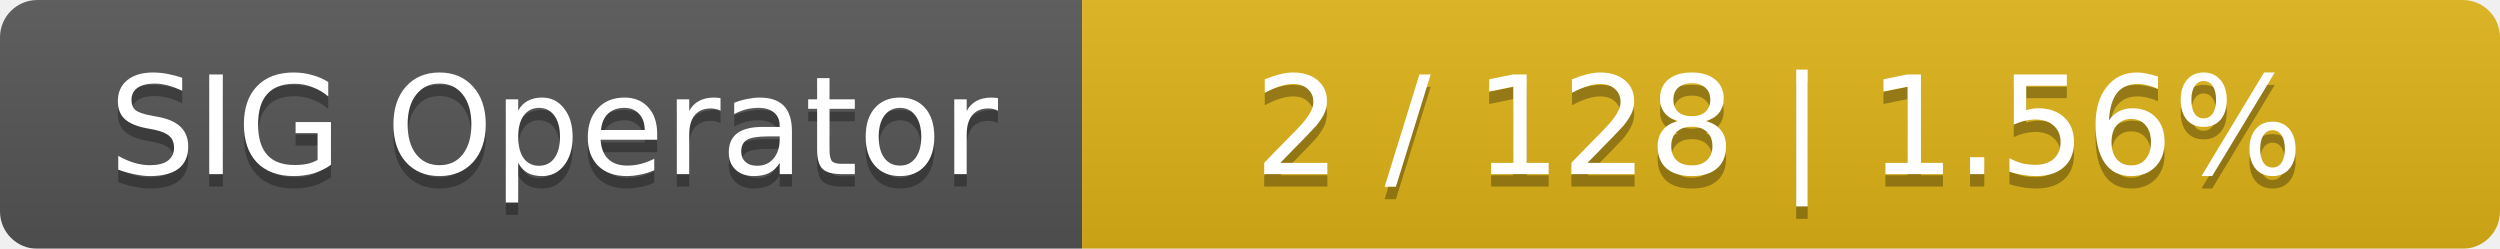
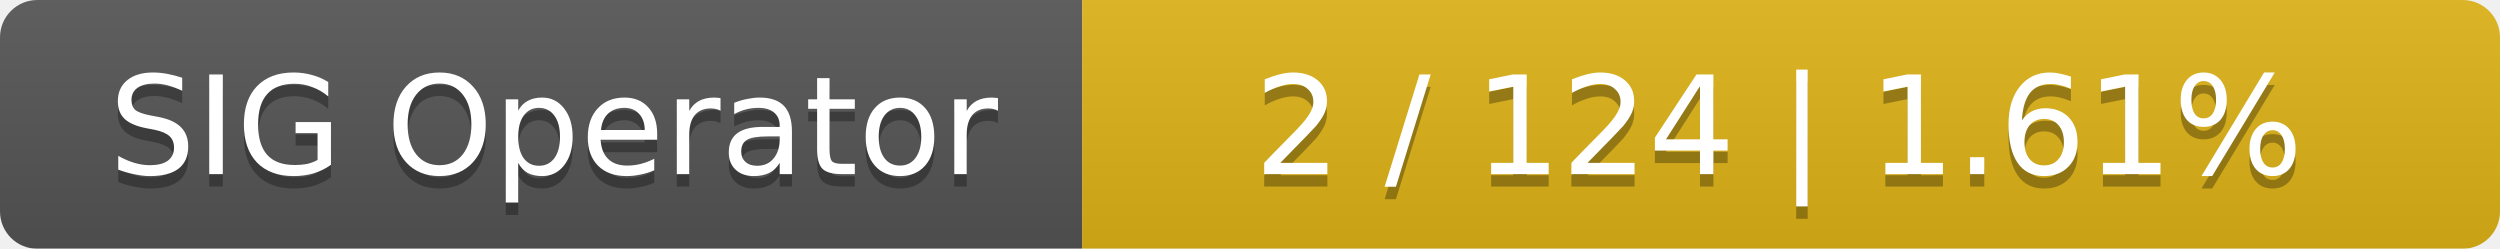
<svg xmlns="http://www.w3.org/2000/svg" width="201" height="20">
  <linearGradient id="smooth" x2="0" y2="100%">
    <stop offset="0" stop-color="#bbb" stop-opacity=".1" />
    <stop offset="1" stop-opacity=".1" />
  </linearGradient>
  <mask id="round">
    <rect width="201" height="20" rx="3" fill="#fff" />
  </mask>
  <g mask="url(#round)">
    <rect width="87" height="20" fill="#555" />
    <rect x="87" width="114" height="20" fill="#dfb317" />
    <rect width="201" height="20" fill="url(#smooth)" />
  </g>
  <g fill="#fff" text-anchor="middle" font-family="DejaVu Sans,Verdana,Geneva,sans-serif" font-size="11">
    <text x="44.5" y="15" fill="#010101" fill-opacity=".3">SIG Operator</text>
    <text x="44.5" y="14">SIG Operator</text>
-     <text x="143" y="15" fill="#010101" fill-opacity=".3">2 / 128    |    1.56%</text>
-     <text x="143" y="14">2 / 128    |    1.56%</text>
+     <text x="143" y="15" fill="#010101" fill-opacity=".3">2 / 124    |    1.61%</text>
+     <text x="143" y="14">2 / 124    |    1.61%</text>
  </g>
</svg>
